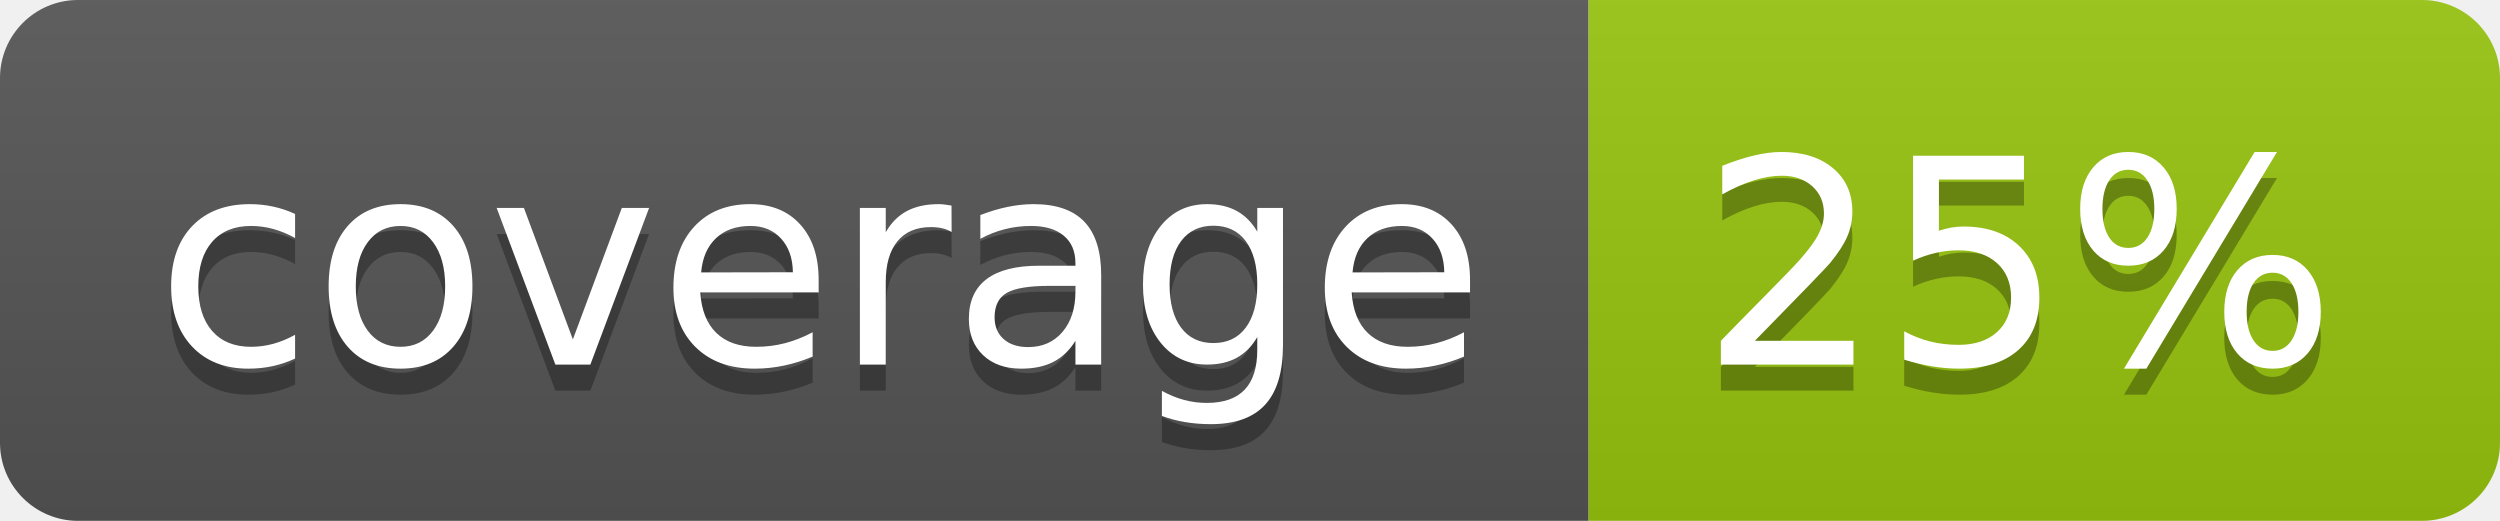
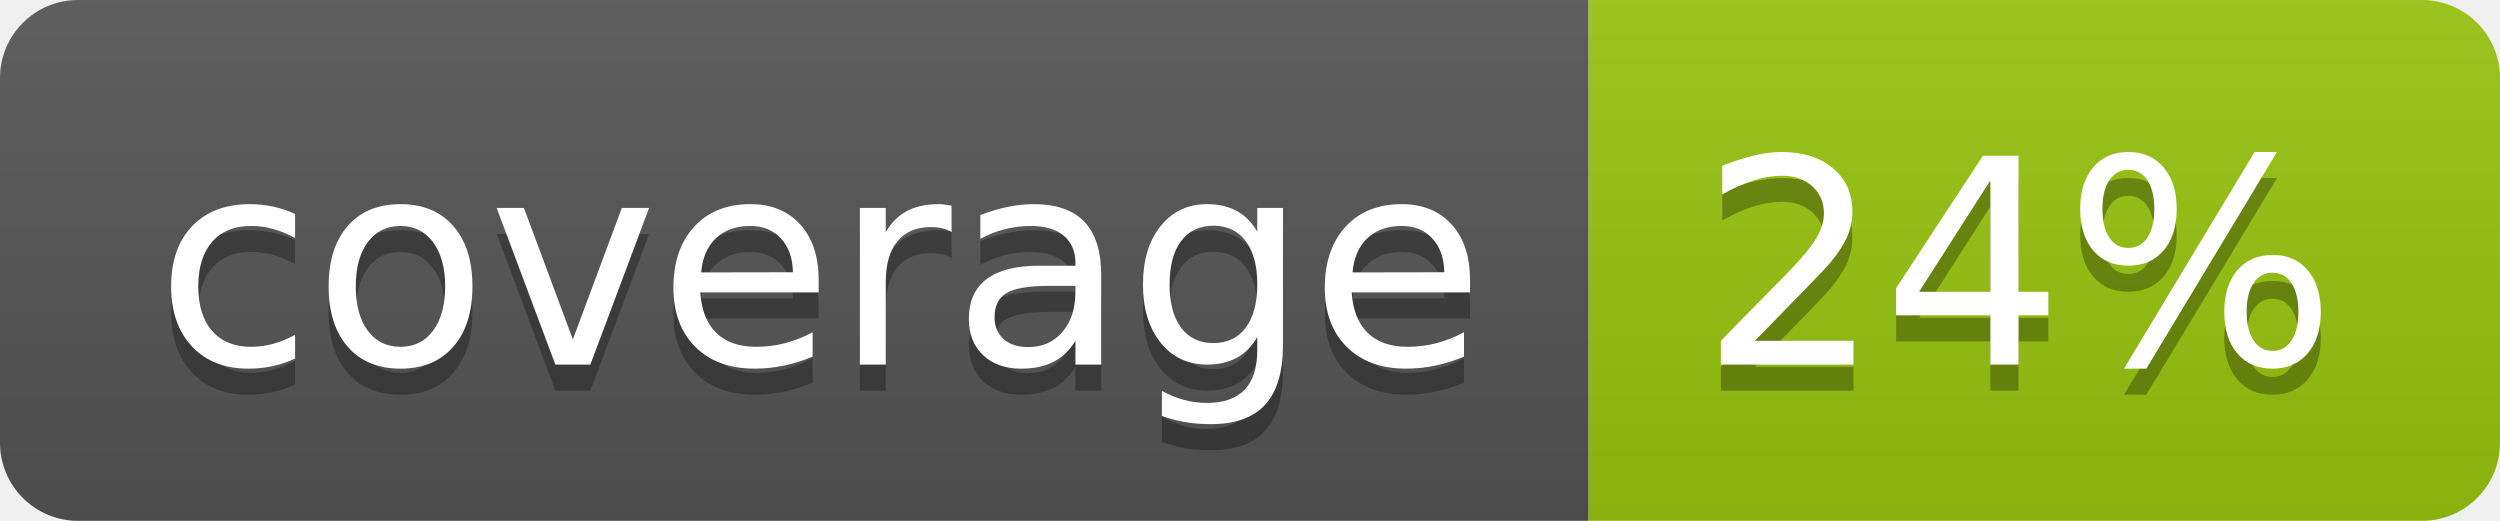
<svg xmlns="http://www.w3.org/2000/svg" width="96" height="20">
  <linearGradient id="b" x2="0" y2="100%">
    <stop offset="0" stop-color="#bbb" stop-opacity=".1" />
    <stop offset="1" stop-opacity=".1" />
  </linearGradient>
  <clipPath id="a">
    <rect width="96" height="20" rx="3" fill="#fff" />
  </clipPath>
  <g clip-path="url(#a)">
    <path fill="#555" d="M0 0h61v20H0z" />
    <path fill="#97C50F" d="M61 0h35v20H61z" />
    <path fill="url(#b)" d="M0 0h96v20H0z" />
  </g>
  <g fill="#fff" text-anchor="middle" font-family="DejaVu Sans,Verdana,Geneva,sans-serif" font-size="110">
    <text x="315" y="150" fill="#010101" fill-opacity=".3" transform="scale(.1)" textLength="510">coverage</text>
    <text x="315" y="140" transform="scale(.1)" textLength="510">coverage</text>
-     <text x="775" y="150" fill="#010101" fill-opacity=".3" transform="scale(.1)" textLength="250">25%</text>
-     <text x="775" y="140" transform="scale(.1)" textLength="250">25%</text>
+     <text x="775" y="150" fill="#010101" fill-opacity=".3" transform="scale(.1)" textLength="250">24%</text>
+     <text x="775" y="140" transform="scale(.1)" textLength="250">24%</text>
  </g>
</svg>
